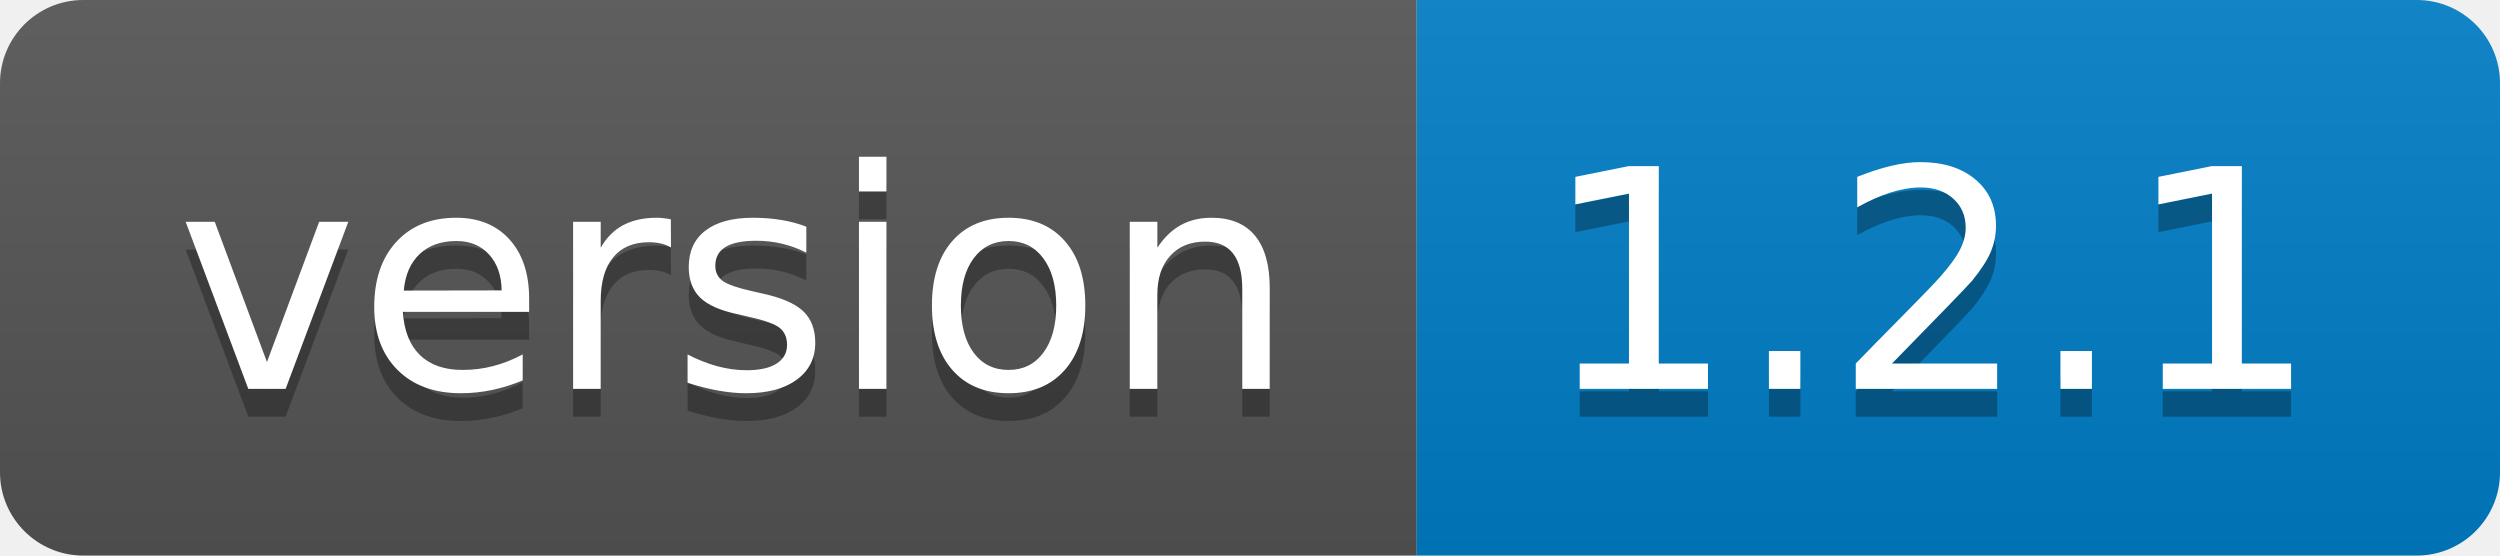
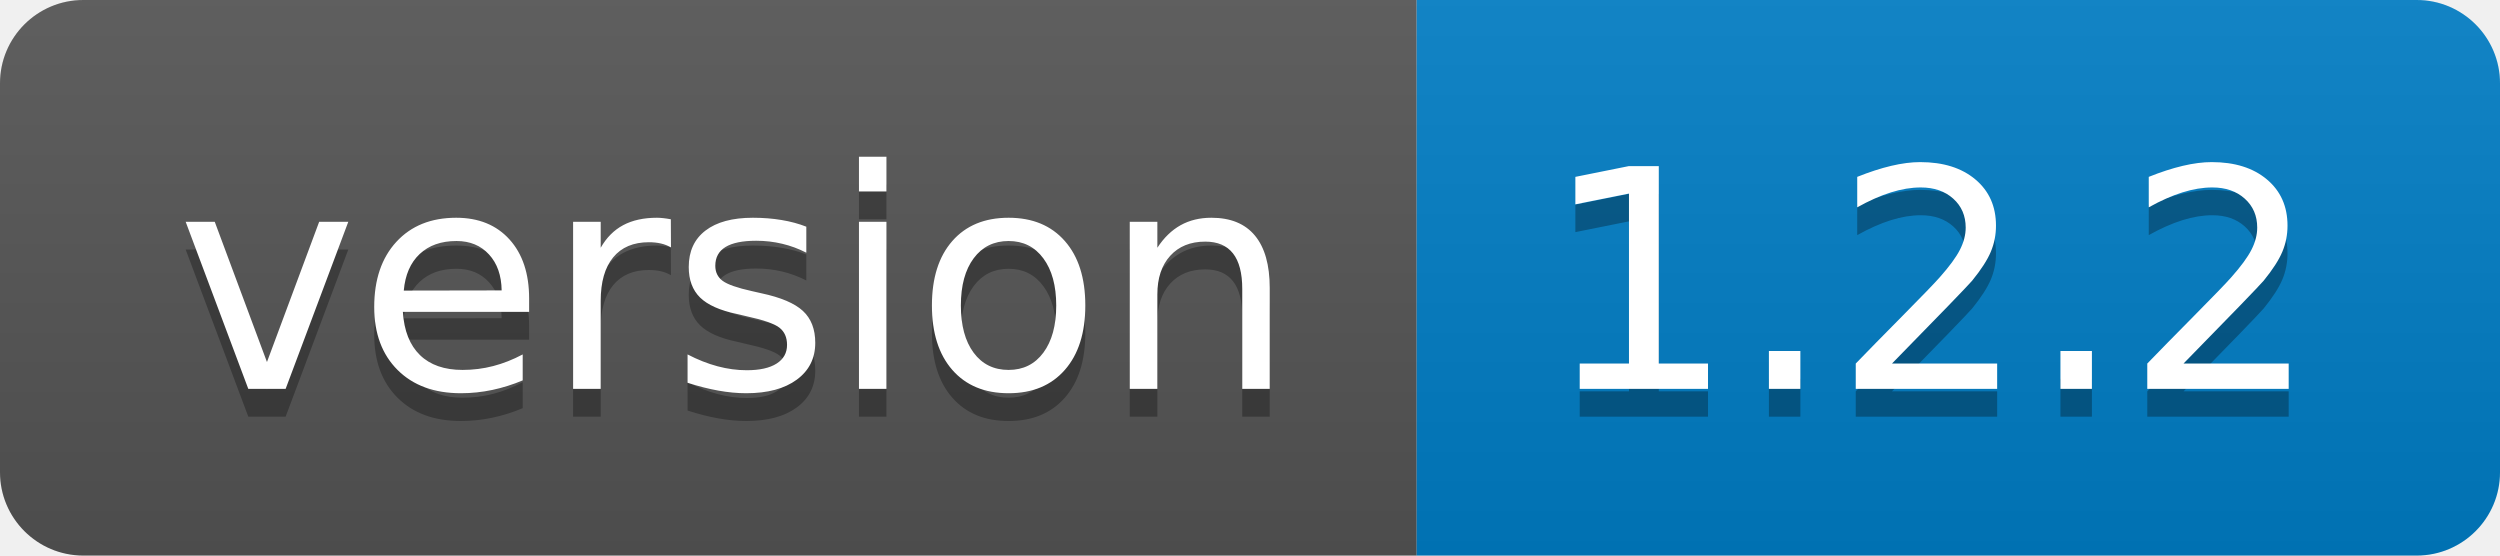
- <svg xmlns="http://www.w3.org/2000/svg" width="90" height="20" role="img" aria-label="version: 1.2.1">
+ <svg xmlns="http://www.w3.org/2000/svg" width="90" height="20" role="img" aria-label="version: 1.2.2">
  <linearGradient id="s" x2="0" y2="100%">
    <stop offset="0" stop-color="#bbb" stop-opacity=".1" />
    <stop offset="1" stop-opacity=".1" />
  </linearGradient>
  <clipPath id="r">
    <rect width="90" height="20" rx="3" fill="#fff" />
  </clipPath>
  <g clip-path="url(#r)">
    <rect width="51" height="20" fill="#555" />
    <rect x="51" width="39" height="20" fill="#007ec6" />
    <rect width="90" height="20" fill="url(#s)" />
  </g>
  <g fill="#fff" text-anchor="middle" font-family="Verdana,Geneva,DejaVu Sans,sans-serif" text-rendering="geometricPrecision" font-size="110">
    <text aria-hidden="true" x="265" y="150" fill="#010101" fill-opacity=".3" transform="scale(.1)" textLength="410">version</text>
    <text x="265" y="140" transform="scale(.1)" fill="#fff" textLength="410">version</text>
-     <text aria-hidden="true" x="695" y="150" fill="#010101" fill-opacity=".3" transform="scale(.1)" textLength="290">1.2.1</text>
-     <text x="695" y="140" transform="scale(.1)" fill="#fff" textLength="290">1.2.1</text>
+     <text aria-hidden="true" x="695" y="150" fill="#010101" fill-opacity=".3" transform="scale(.1)" textLength="290">1.2.2</text>
+     <text x="695" y="140" transform="scale(.1)" fill="#fff" textLength="290">1.2.2</text>
  </g>
</svg>
